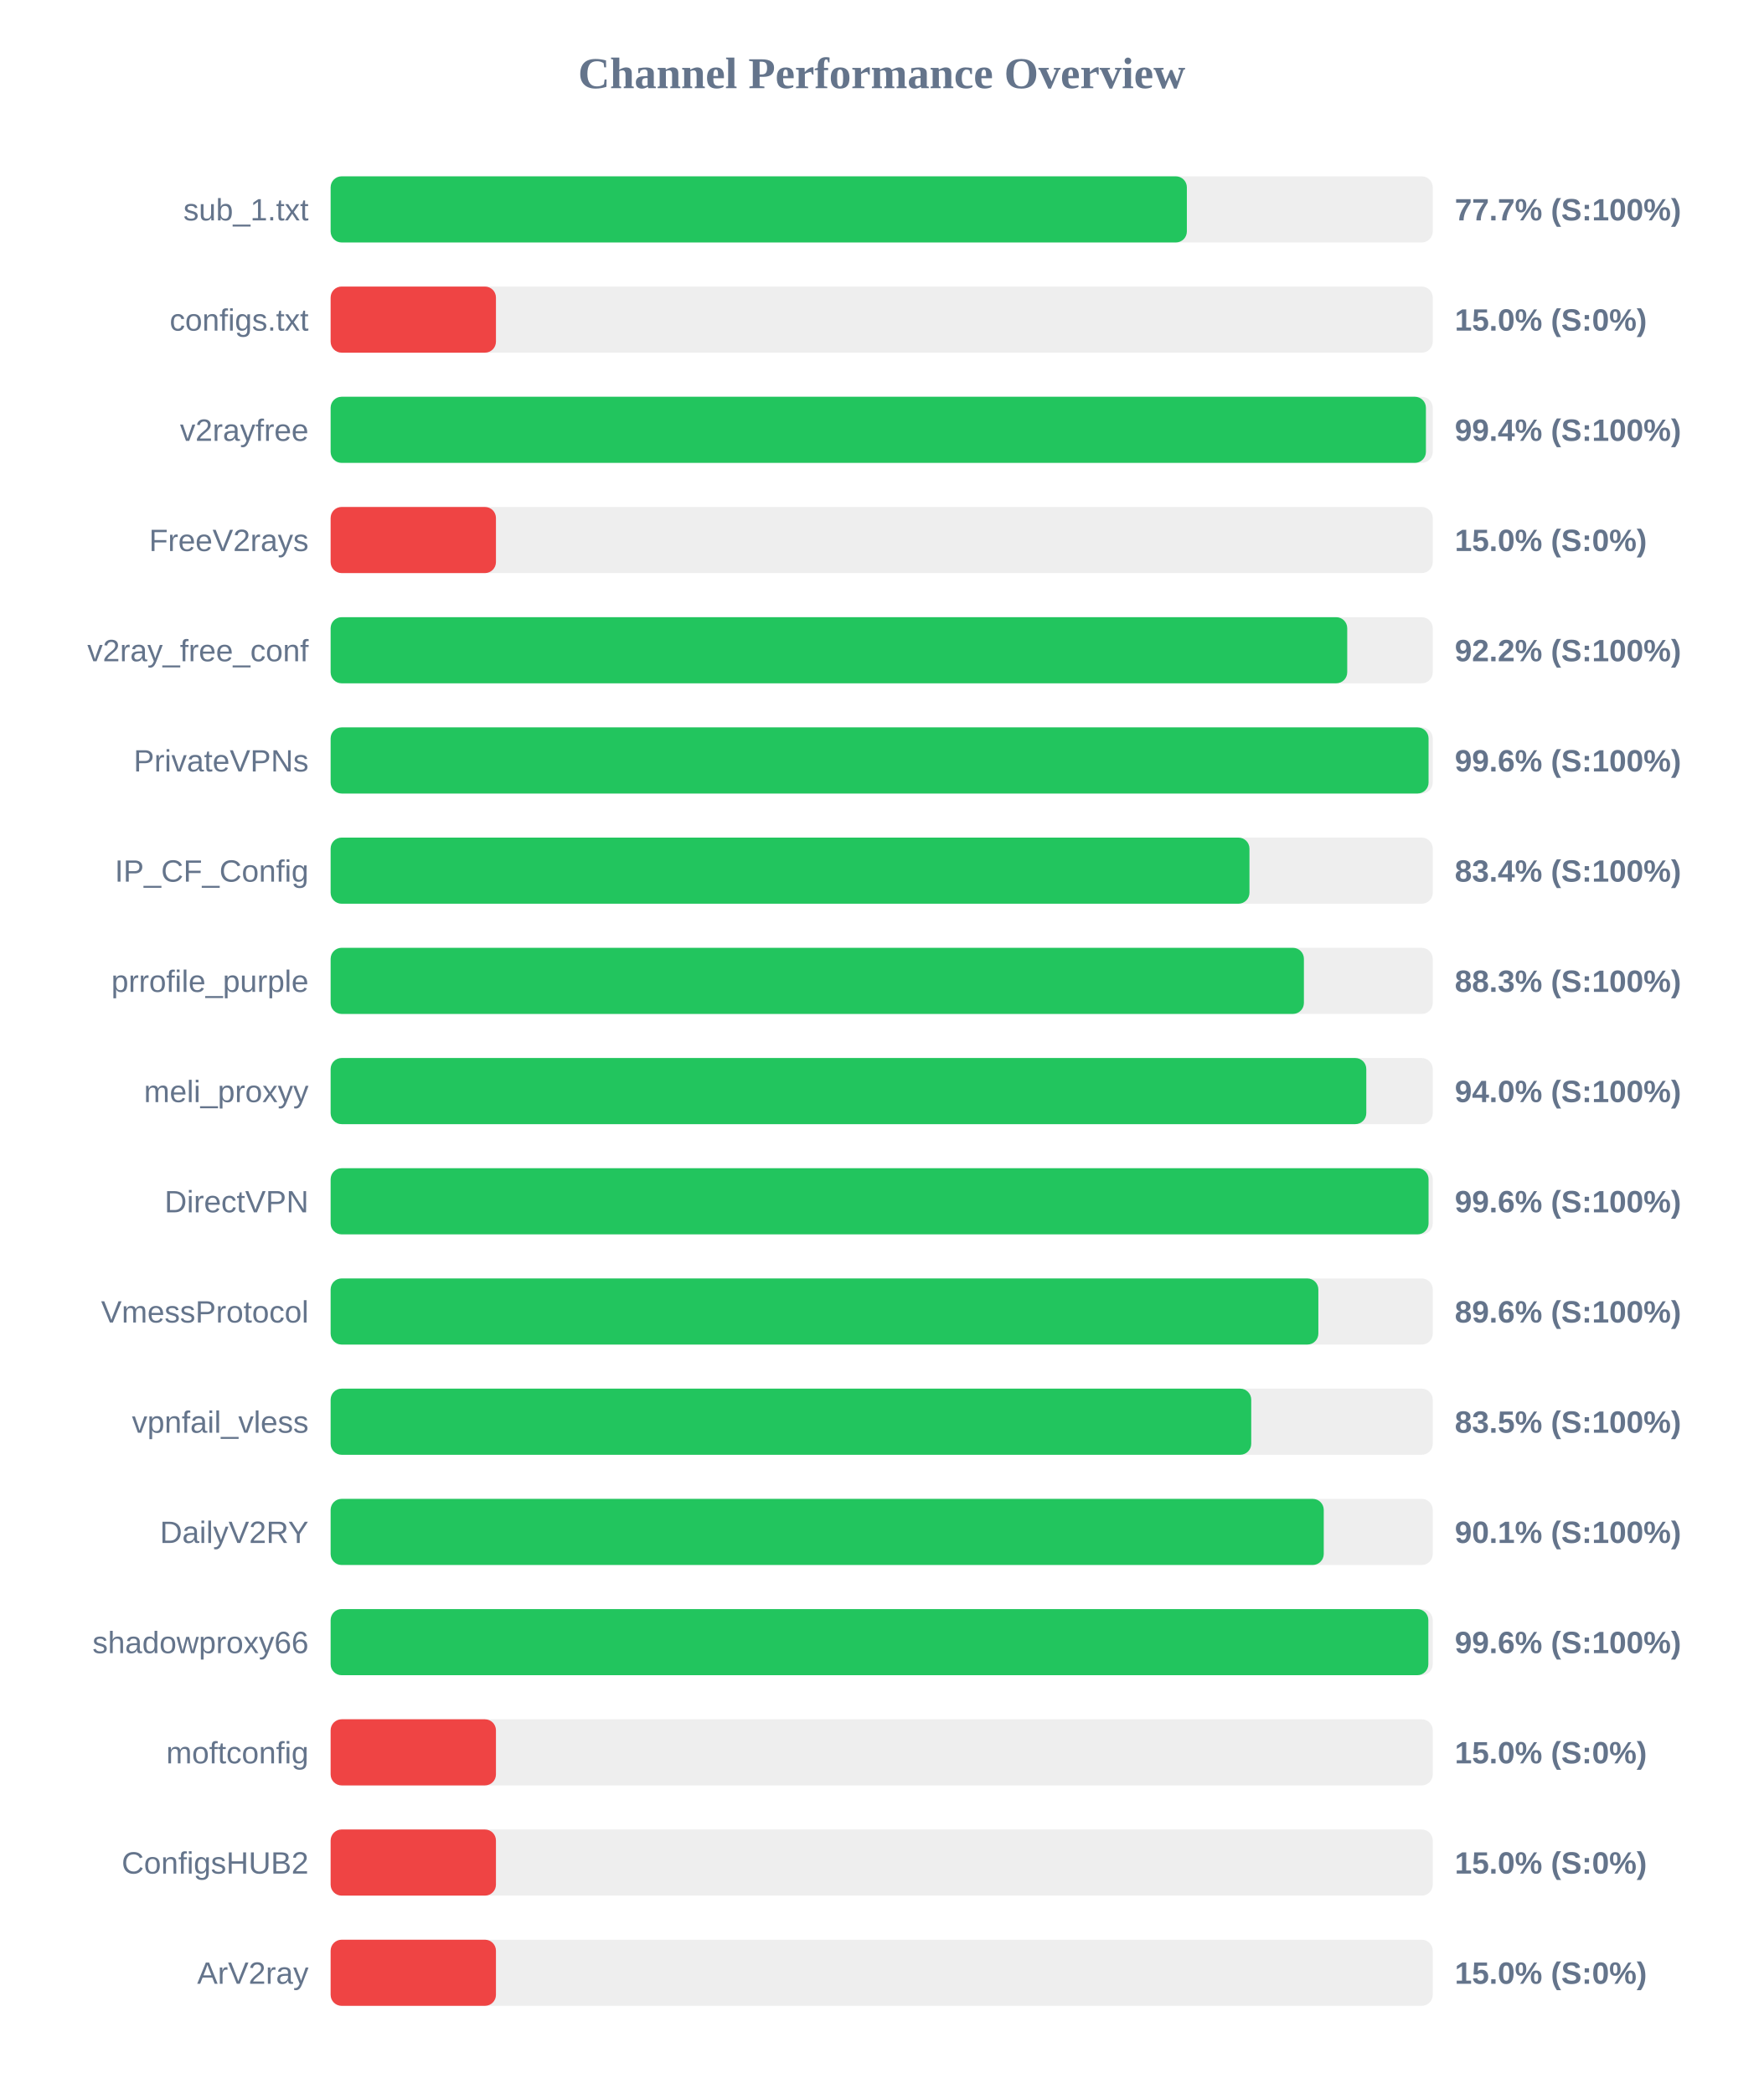
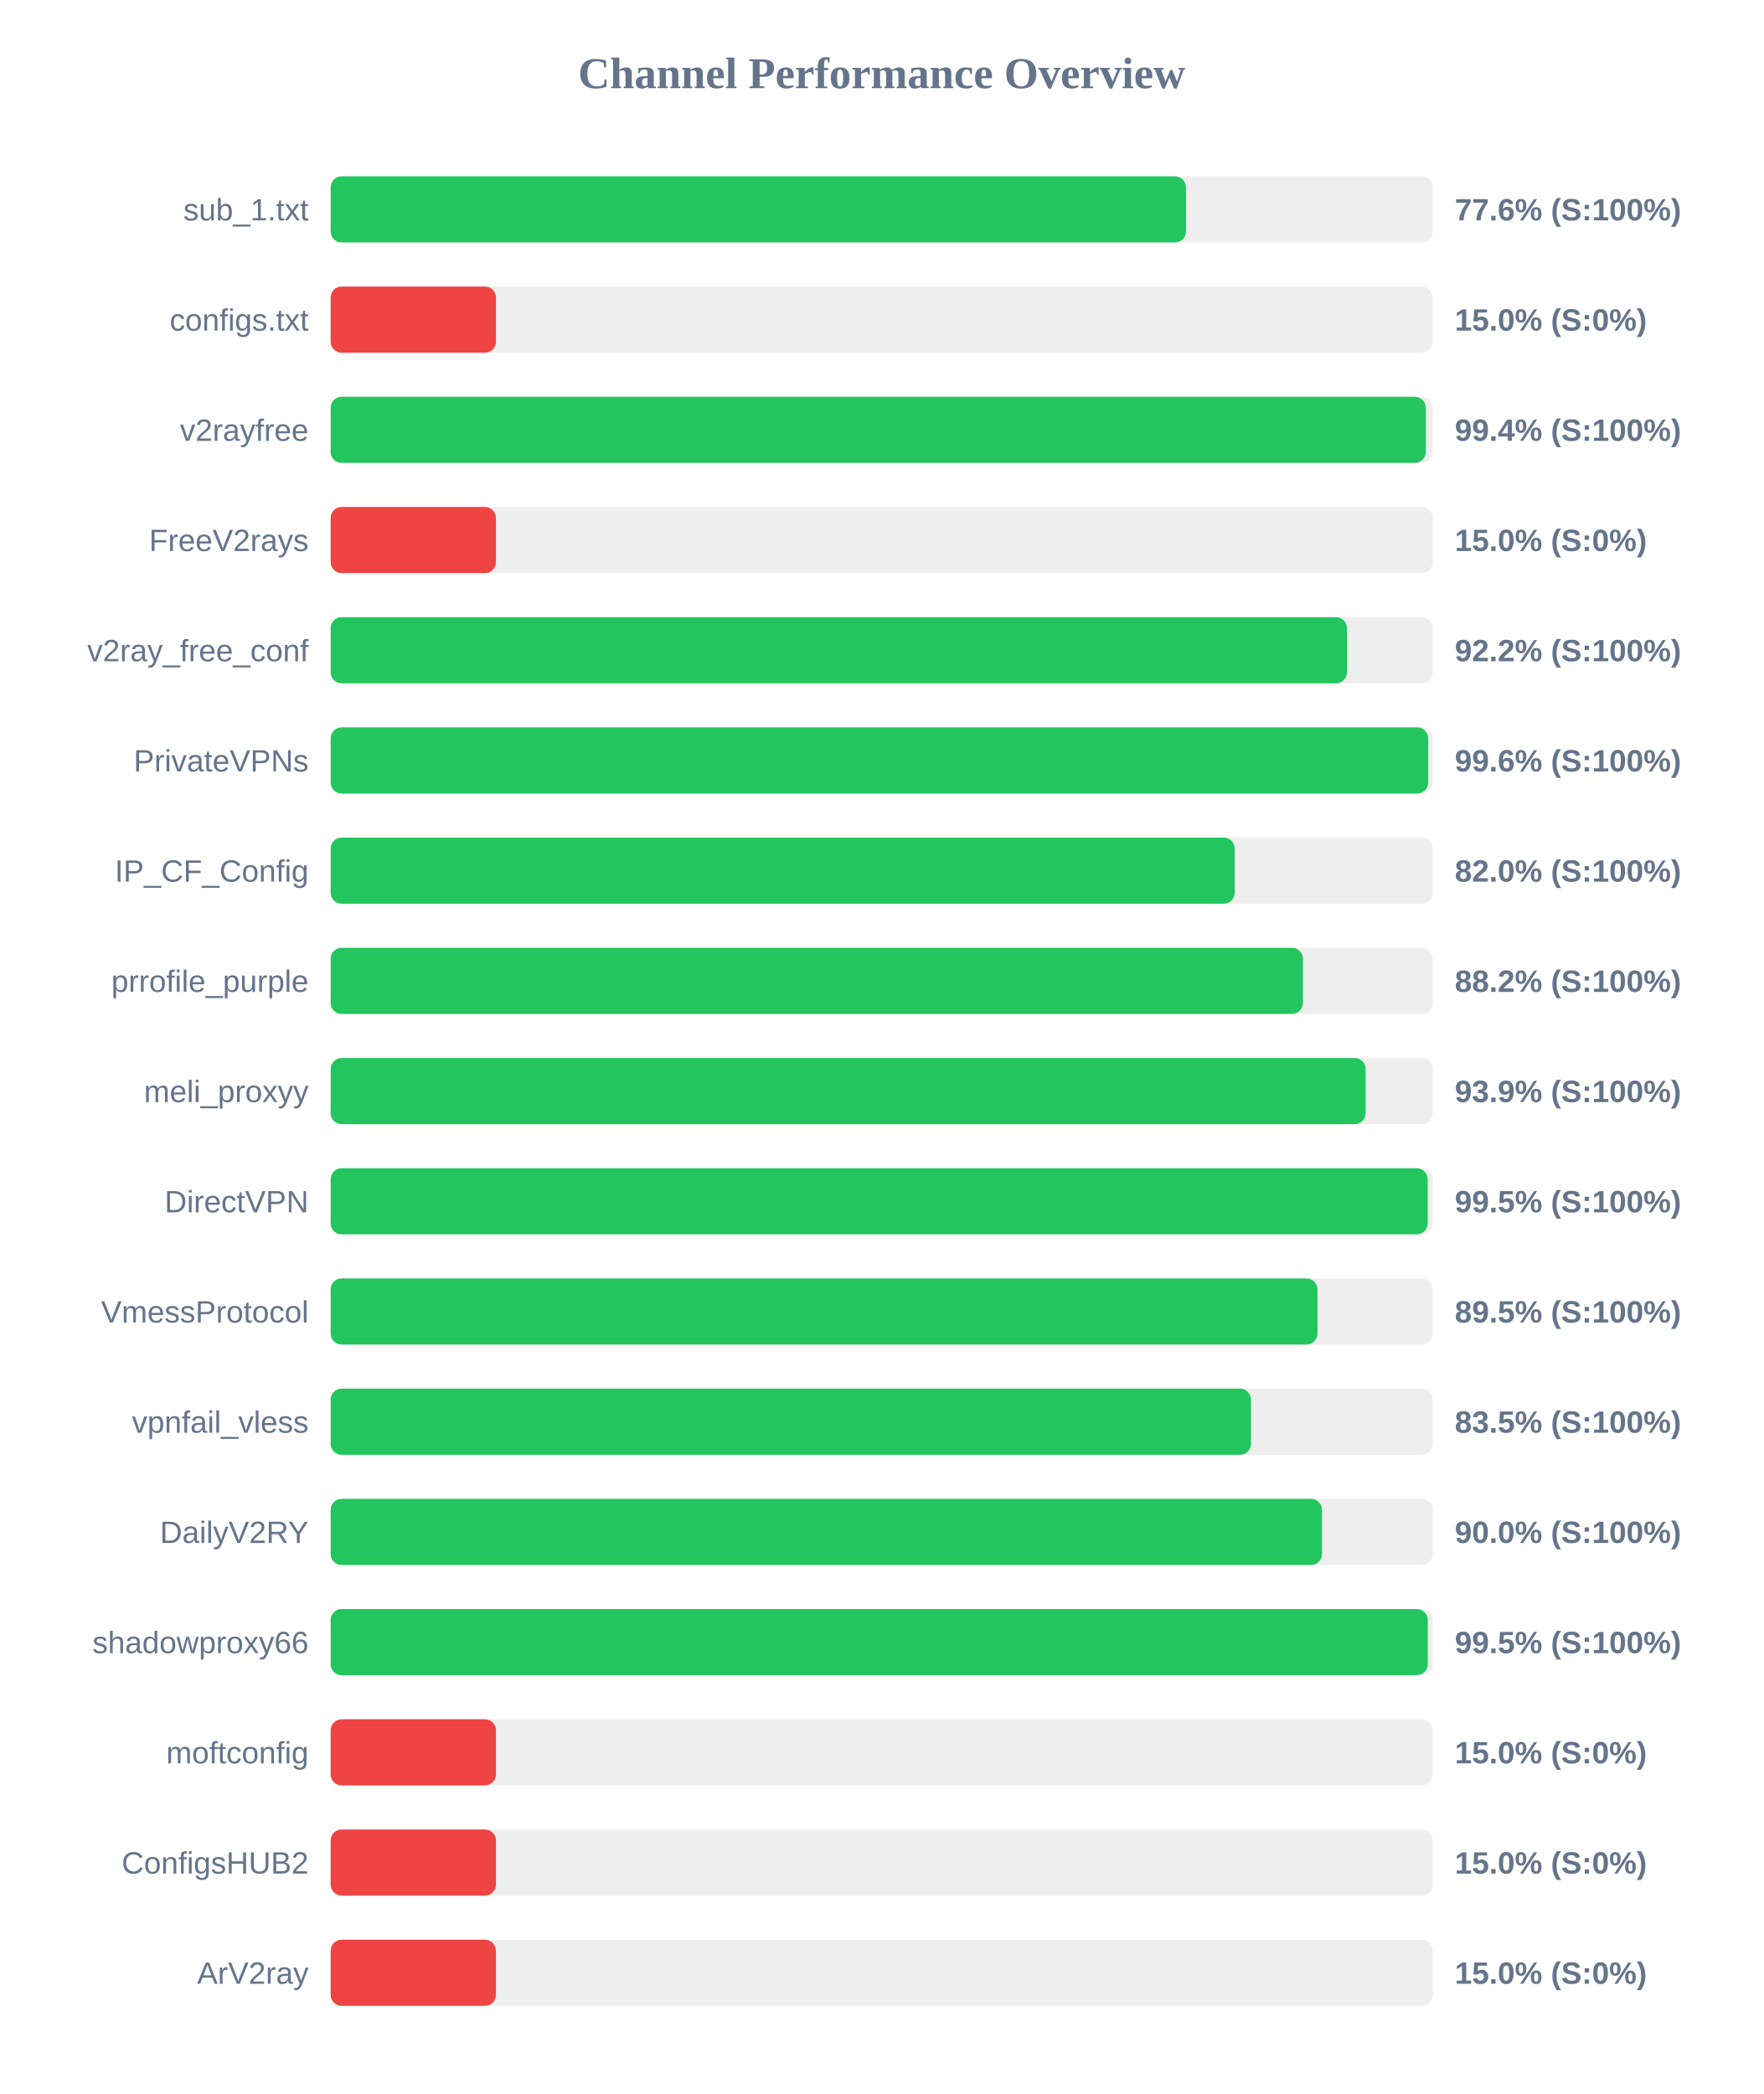
<svg xmlns="http://www.w3.org/2000/svg" width="800" height="950" version="1.1">
  <style>
        .row { font: 14px Arial; fill: #64748b; }
        .score { font: bold 14px Arial; fill: #64748b; }
    </style>
  <text x="400" y="40" text-anchor="middle" font-size="20px" font-weight="bold" fill="#64748b">Channel Performance Overview</text>
  <rect x="150" y="80" width="500" height="30" fill="#eee" rx="5" />
-   <rect x="150" y="80" width="388.45" height="30" fill="#22c55e" rx="5" />
+   <rect x="150" y="80" width="388.05" height="30" fill="#22c55e" rx="5" />
  <text x="140" y="100" text-anchor="end" class="row">sub_1.txt</text>
-   <text x="660" y="100" text-anchor="start" class="score">77.7% (S:100%)</text>
+   <text x="660" y="100" text-anchor="start" class="score">77.6% (S:100%)</text>
  <rect x="150" y="130" width="500" height="30" fill="#eee" rx="5" />
  <rect x="150" y="130" width="75.0" height="30" fill="#ef4444" rx="5" />
  <text x="140" y="150" text-anchor="end" class="row">configs.txt</text>
  <text x="660" y="150" text-anchor="start" class="score">15.0% (S:0%)</text>
  <rect x="150" y="180" width="500" height="30" fill="#eee" rx="5" />
-   <rect x="150" y="180" width="496.9" height="30" fill="#22c55e" rx="5" />
+   <rect x="150" y="180" width="496.85" height="30" fill="#22c55e" rx="5" />
  <text x="140" y="200" text-anchor="end" class="row">v2rayfree</text>
  <text x="660" y="200" text-anchor="start" class="score">99.4% (S:100%)</text>
  <rect x="150" y="230" width="500" height="30" fill="#eee" rx="5" />
  <rect x="150" y="230" width="75.0" height="30" fill="#ef4444" rx="5" />
  <text x="140" y="250" text-anchor="end" class="row">FreeV2rays</text>
  <text x="660" y="250" text-anchor="start" class="score">15.0% (S:0%)</text>
  <rect x="150" y="280" width="500" height="30" fill="#eee" rx="5" />
-   <rect x="150" y="280" width="461.2" height="30" fill="#22c55e" rx="5" />
+   <rect x="150" y="280" width="461.1" height="30" fill="#22c55e" rx="5" />
  <text x="140" y="300" text-anchor="end" class="row">v2ray_free_conf</text>
  <text x="660" y="300" text-anchor="start" class="score">92.2% (S:100%)</text>
  <rect x="150" y="330" width="500" height="30" fill="#eee" rx="5" />
-   <rect x="150" y="330" width="498.1" height="30" fill="#22c55e" rx="5" />
+   <rect x="150" y="330" width="497.95" height="30" fill="#22c55e" rx="5" />
  <text x="140" y="350" text-anchor="end" class="row">PrivateVPNs</text>
  <text x="660" y="350" text-anchor="start" class="score">99.6% (S:100%)</text>
  <rect x="150" y="380" width="500" height="30" fill="#eee" rx="5" />
-   <rect x="150" y="380" width="416.85" height="30" fill="#22c55e" rx="5" />
+   <rect x="150" y="380" width="410.15" height="30" fill="#22c55e" rx="5" />
  <text x="140" y="400" text-anchor="end" class="row">IP_CF_Config</text>
-   <text x="660" y="400" text-anchor="start" class="score">83.4% (S:100%)</text>
+   <text x="660" y="400" text-anchor="start" class="score">82.0% (S:100%)</text>
  <rect x="150" y="430" width="500" height="30" fill="#eee" rx="5" />
-   <rect x="150" y="430" width="441.55" height="30" fill="#22c55e" rx="5" />
+   <rect x="150" y="430" width="441.1" height="30" fill="#22c55e" rx="5" />
  <text x="140" y="450" text-anchor="end" class="row">prrofile_purple</text>
-   <text x="660" y="450" text-anchor="start" class="score">88.3% (S:100%)</text>
+   <text x="660" y="450" text-anchor="start" class="score">88.2% (S:100%)</text>
  <rect x="150" y="480" width="500" height="30" fill="#eee" rx="5" />
-   <rect x="150" y="480" width="469.85" height="30" fill="#22c55e" rx="5" />
+   <rect x="150" y="480" width="469.55" height="30" fill="#22c55e" rx="5" />
  <text x="140" y="500" text-anchor="end" class="row">meli_proxyy</text>
-   <text x="660" y="500" text-anchor="start" class="score">94.0% (S:100%)</text>
+   <text x="660" y="500" text-anchor="start" class="score">93.9% (S:100%)</text>
  <rect x="150" y="530" width="500" height="30" fill="#eee" rx="5" />
-   <rect x="150" y="530" width="498.1" height="30" fill="#22c55e" rx="5" />
+   <rect x="150" y="530" width="497.7" height="30" fill="#22c55e" rx="5" />
  <text x="140" y="550" text-anchor="end" class="row">DirectVPN</text>
-   <text x="660" y="550" text-anchor="start" class="score">99.6% (S:100%)</text>
+   <text x="660" y="550" text-anchor="start" class="score">99.5% (S:100%)</text>
  <rect x="150" y="580" width="500" height="30" fill="#eee" rx="5" />
-   <rect x="150" y="580" width="448.1" height="30" fill="#22c55e" rx="5" />
+   <rect x="150" y="580" width="447.7" height="30" fill="#22c55e" rx="5" />
  <text x="140" y="600" text-anchor="end" class="row">VmessProtocol</text>
-   <text x="660" y="600" text-anchor="start" class="score">89.6% (S:100%)</text>
+   <text x="660" y="600" text-anchor="start" class="score">89.5% (S:100%)</text>
  <rect x="150" y="630" width="500" height="30" fill="#eee" rx="5" />
-   <rect x="150" y="630" width="417.65" height="30" fill="#22c55e" rx="5" />
+   <rect x="150" y="630" width="417.55" height="30" fill="#22c55e" rx="5" />
  <text x="140" y="650" text-anchor="end" class="row">vpnfail_vless</text>
  <text x="660" y="650" text-anchor="start" class="score">83.5% (S:100%)</text>
  <rect x="150" y="680" width="500" height="30" fill="#eee" rx="5" />
-   <rect x="150" y="680" width="450.55" height="30" fill="#22c55e" rx="5" />
+   <rect x="150" y="680" width="449.75" height="30" fill="#22c55e" rx="5" />
  <text x="140" y="700" text-anchor="end" class="row">DailyV2RY</text>
-   <text x="660" y="700" text-anchor="start" class="score">90.1% (S:100%)</text>
+   <text x="660" y="700" text-anchor="start" class="score">90.0% (S:100%)</text>
  <rect x="150" y="730" width="500" height="30" fill="#eee" rx="5" />
-   <rect x="150" y="730" width="498.0" height="30" fill="#22c55e" rx="5" />
+   <rect x="150" y="730" width="497.75" height="30" fill="#22c55e" rx="5" />
  <text x="140" y="750" text-anchor="end" class="row">shadowproxy66</text>
-   <text x="660" y="750" text-anchor="start" class="score">99.6% (S:100%)</text>
+   <text x="660" y="750" text-anchor="start" class="score">99.5% (S:100%)</text>
  <rect x="150" y="780" width="500" height="30" fill="#eee" rx="5" />
  <rect x="150" y="780" width="75.0" height="30" fill="#ef4444" rx="5" />
  <text x="140" y="800" text-anchor="end" class="row">moftconfig</text>
  <text x="660" y="800" text-anchor="start" class="score">15.0% (S:0%)</text>
  <rect x="150" y="830" width="500" height="30" fill="#eee" rx="5" />
  <rect x="150" y="830" width="75.0" height="30" fill="#ef4444" rx="5" />
  <text x="140" y="850" text-anchor="end" class="row">ConfigsHUB2</text>
  <text x="660" y="850" text-anchor="start" class="score">15.0% (S:0%)</text>
  <rect x="150" y="880" width="500" height="30" fill="#eee" rx="5" />
  <rect x="150" y="880" width="75.0" height="30" fill="#ef4444" rx="5" />
  <text x="140" y="900" text-anchor="end" class="row">ArV2ray</text>
  <text x="660" y="900" text-anchor="start" class="score">15.0% (S:0%)</text>
</svg>
